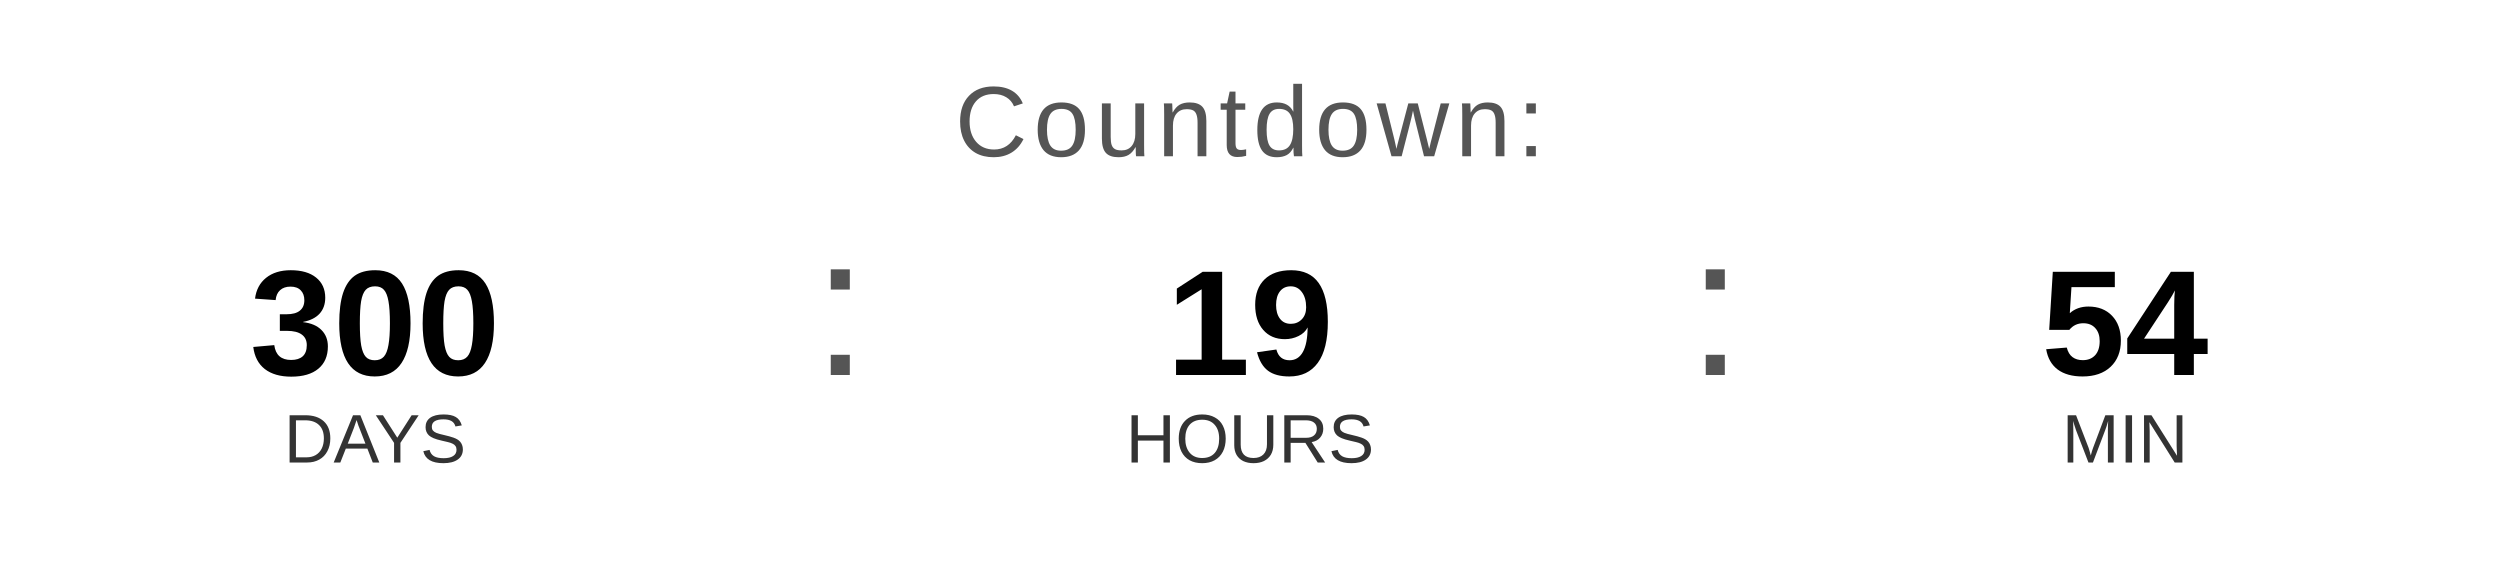
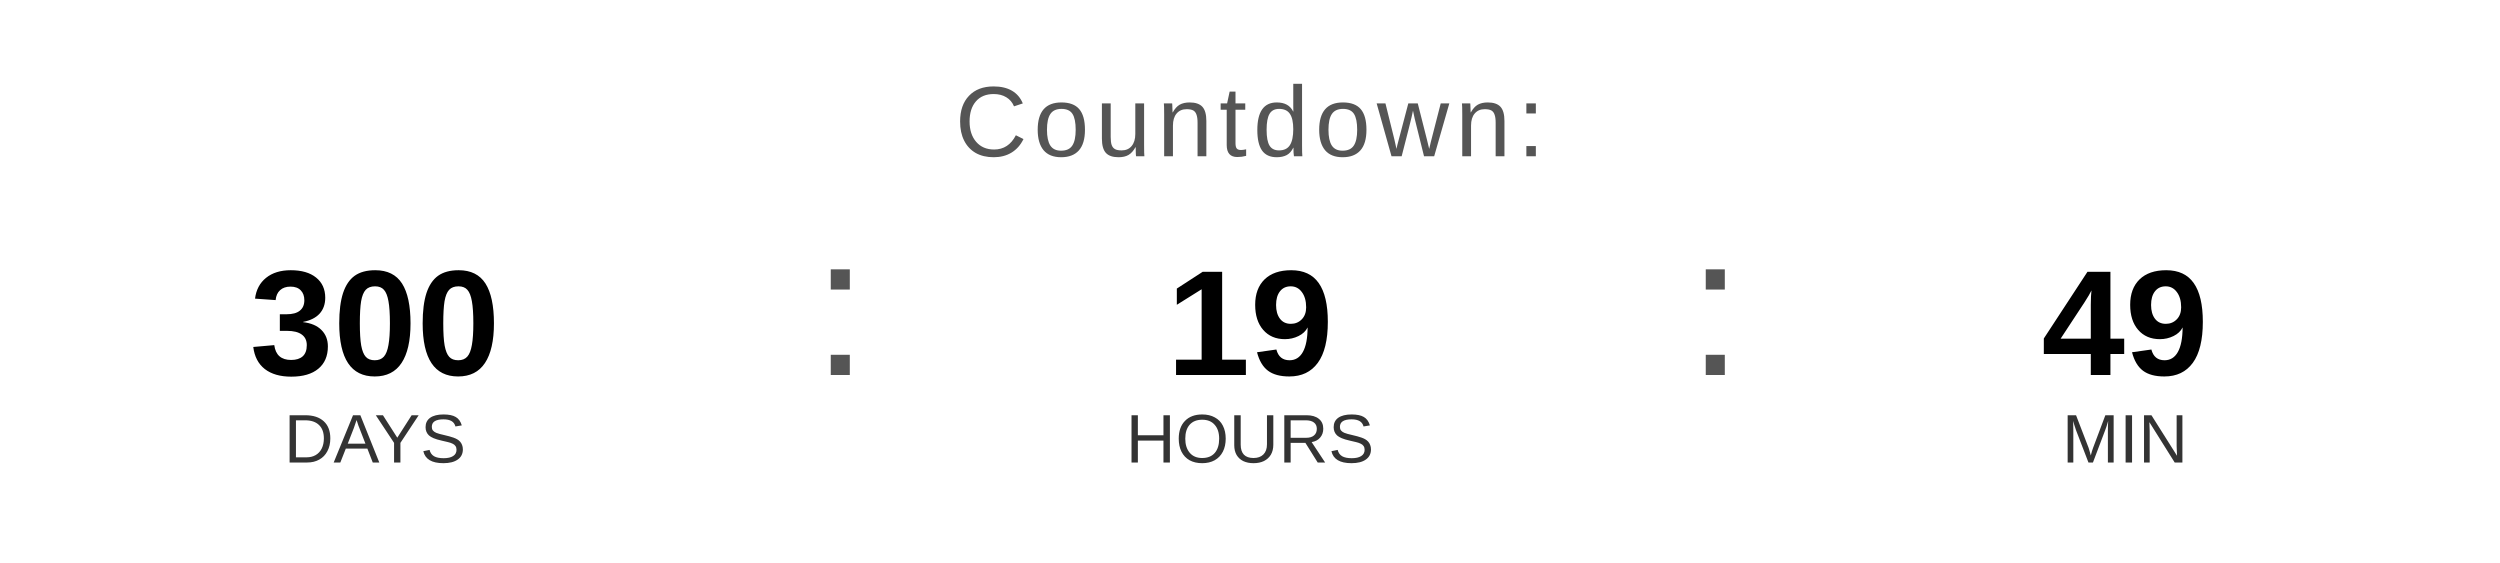
<svg xmlns="http://www.w3.org/2000/svg" width="400" height="90" viewBox="0 0 400 90">
  <text x="200" y="25" font-family="Arial, Helvetica, sans-serif" font-size="16" fill="#555555" text-anchor="middle" letter-spacing="1">
    Countdown:
  </text>
  <text x="60" y="60" font-family="Arial, Helvetica, sans-serif" font-size="24" font-weight="bold" fill="#000000" text-anchor="middle">300</text>
  <text x="60" y="74" font-family="Arial, Helvetica, sans-serif" font-size="11" fill="#333333" text-anchor="middle">DAYS</text>
  <text x="130" y="60" font-family="Arial, sans-serif" font-size="32" fill="#555555">:</text>
  <text x="200" y="60" font-family="Arial, Helvetica, sans-serif" font-size="24" font-weight="bold" fill="#000000" text-anchor="middle">19</text>
  <text x="200" y="74" font-family="Arial, Helvetica, sans-serif" font-size="11" fill="#333333" text-anchor="middle">HOURS</text>
  <text x="270" y="60" font-family="Arial, sans-serif" font-size="32" fill="#555555">:</text>
-   <text x="340" y="60" font-family="Arial, Helvetica, sans-serif" font-size="24" font-weight="bold" fill="#000000" text-anchor="middle">54</text>
+   <text x="340" y="60" font-family="Arial, Helvetica, sans-serif" font-size="24" font-weight="bold" fill="#000000" text-anchor="middle">49</text>
  <text x="340" y="74" font-family="Arial, Helvetica, sans-serif" font-size="11" fill="#333333" text-anchor="middle">MIN</text>
</svg>
